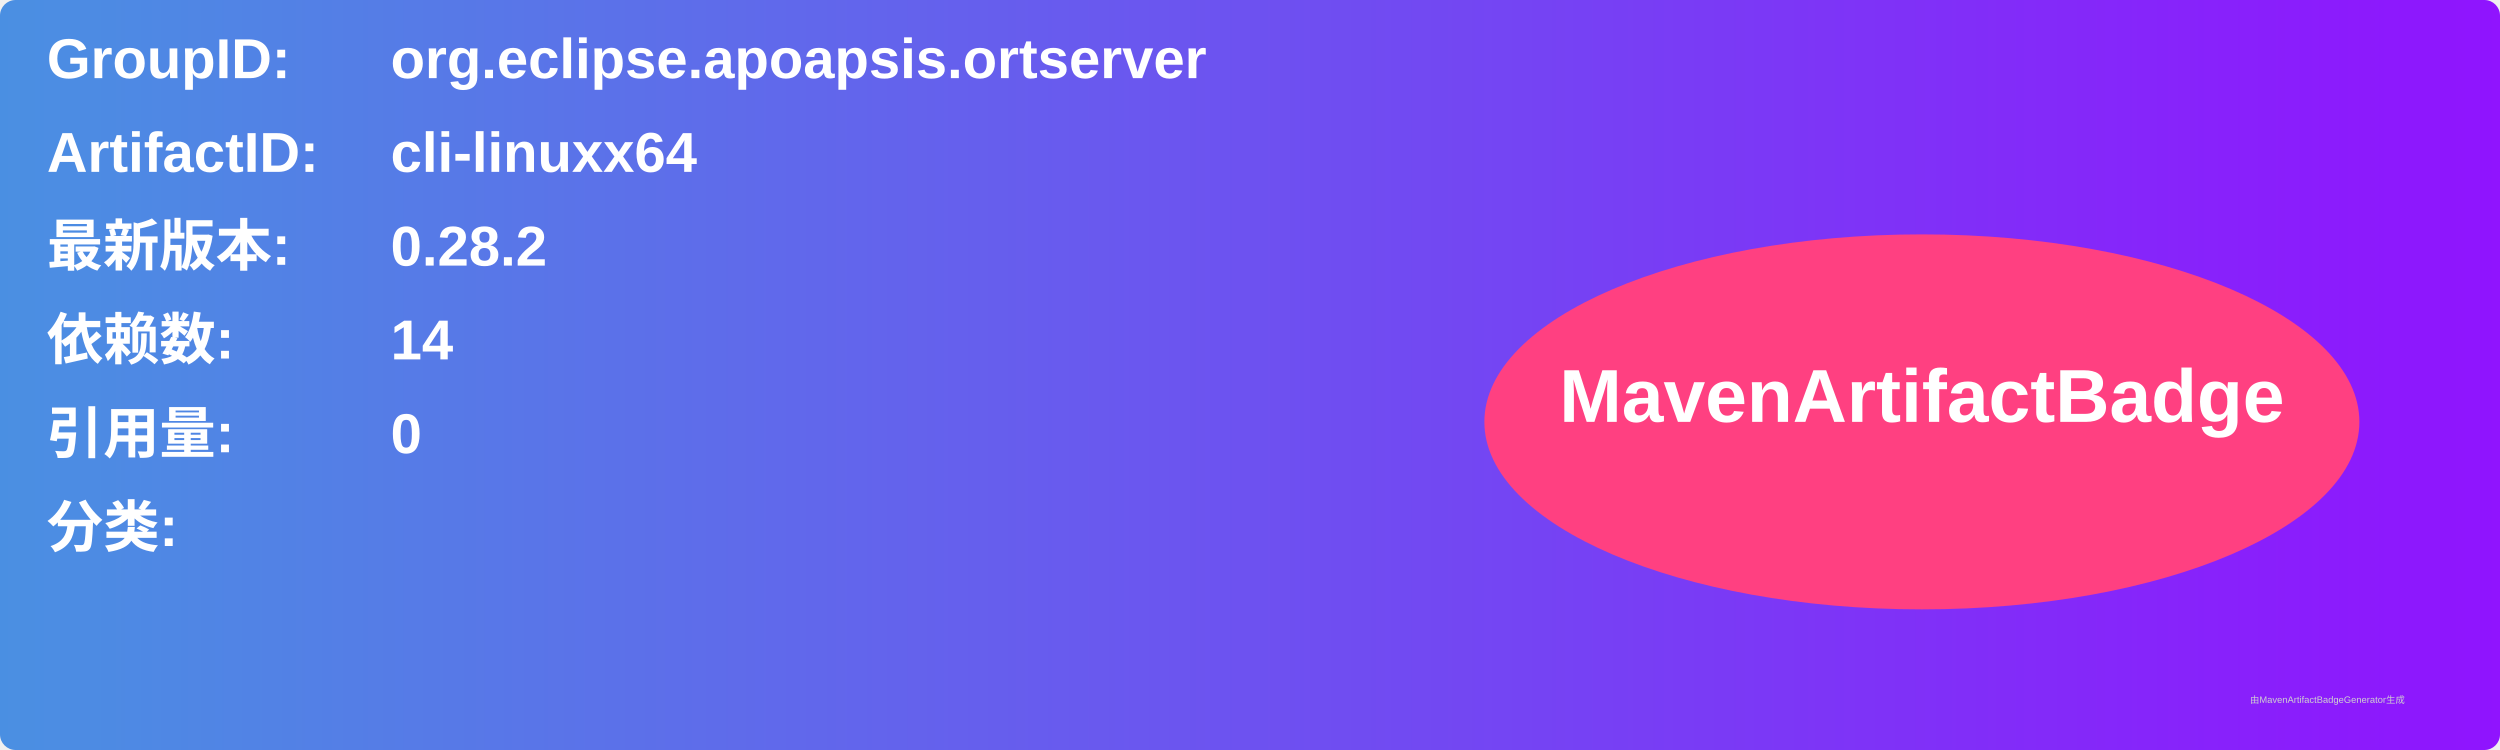
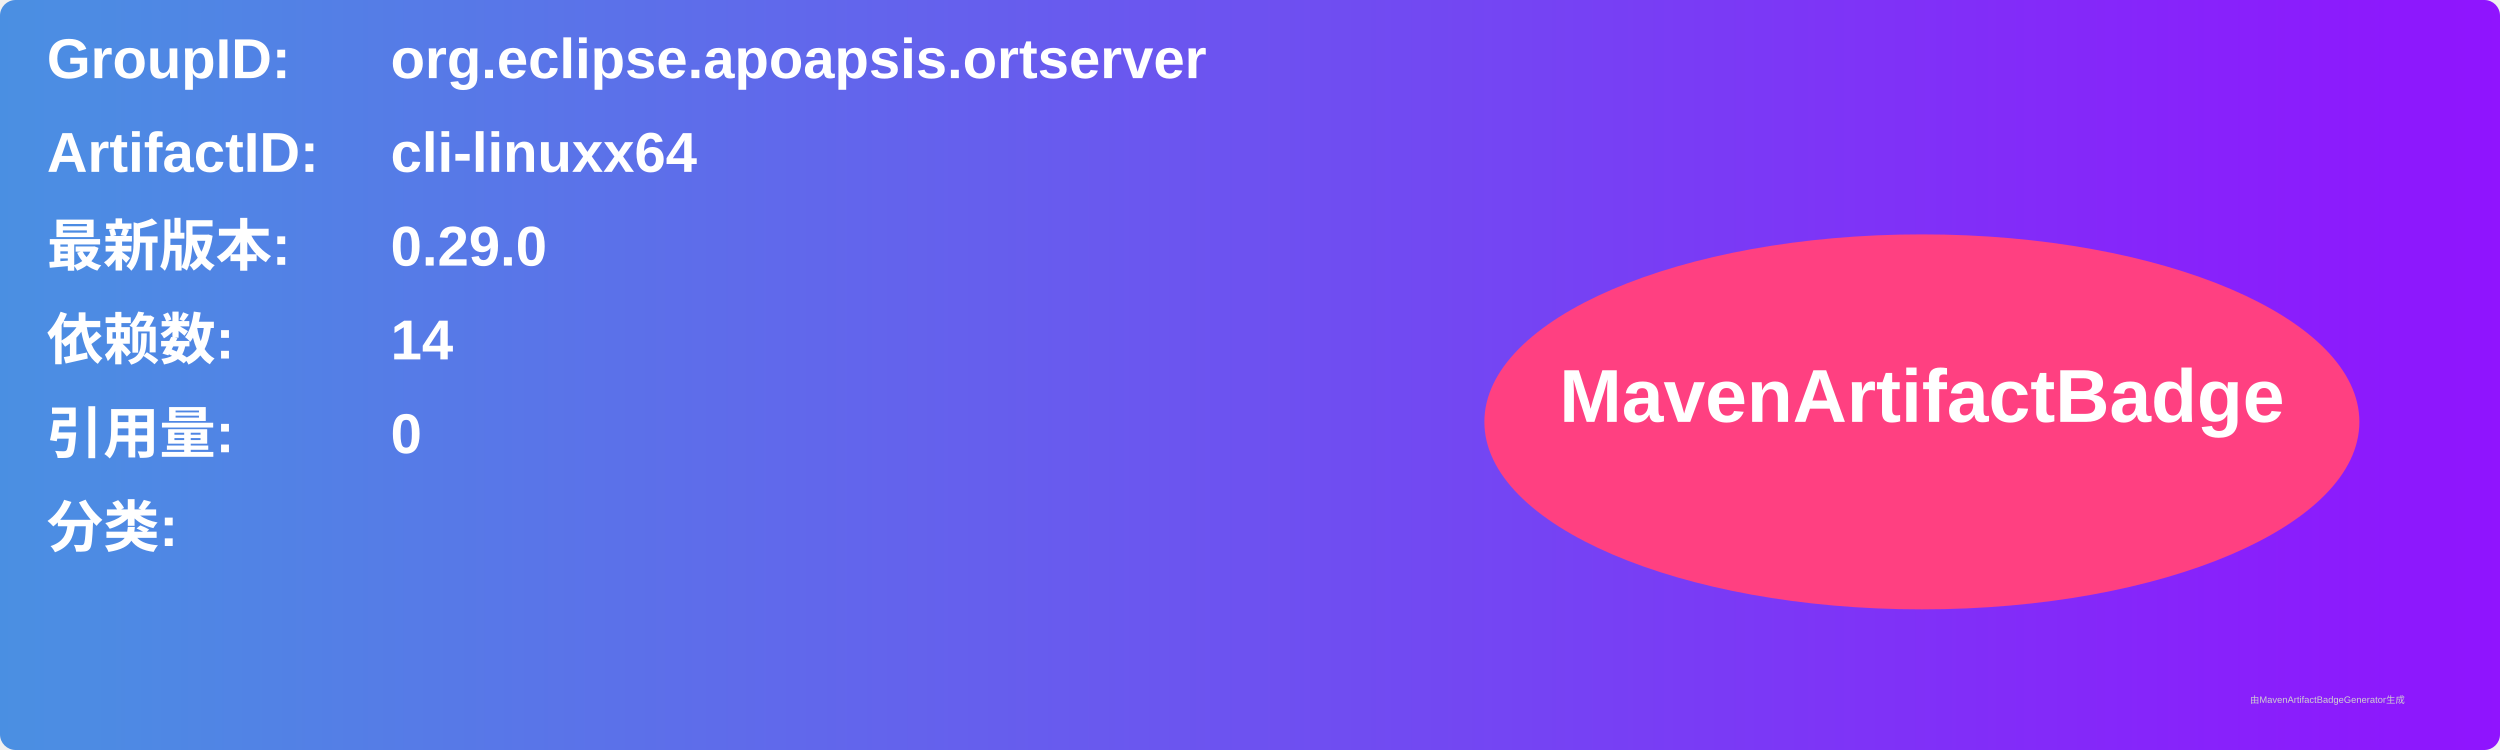
<svg xmlns="http://www.w3.org/2000/svg" width="800" height="240" viewBox="0 0 800 240">
  <linearGradient id="grad" x1="0%" y1="0%" x2="100%" y2="0%">
    <stop offset="0%" stop-color="#4a90e2" />
    <stop offset="100%" stop-color="#9013fe" />
  </linearGradient>
  <rect width="100%" height="100%" rx="5" ry="5" fill="url(#grad)" />
  <g transform="translate(15, 15)">
    <text x="0" y="10" font-family="Arial" font-size="18" fill="white" font-weight="bold" width="260">GroupID:</text>
    <text x="110" y="10" font-family="Arial" font-size="18" fill="white" font-weight="bold" width="460">org.eclipse.apoapsis.ortserver</text>
    <text x="0" y="40" font-family="Arial" font-size="18" fill="white" font-weight="bold" width="260">ArtifactID:</text>
    <text x="110" y="40" font-family="Arial" font-size="18" fill="white" font-weight="bold" width="460">cli-linuxx64</text>
    <text x="0" y="70" font-family="Arial" font-size="18" fill="white" font-weight="bold">最新版本:</text>
    <text x="110" y="70" font-family="Arial" font-size="18" fill="white" font-weight="bold">
-       <tspan font-weight="bold">0.28.2</tspan>
+       <tspan font-weight="bold">0.29.0</tspan>
    </text>
    <text x="0" y="100" font-family="Arial" font-size="18" fill="white" font-weight="bold">依赖数: </text>
    <text x="110" y="100" font-family="Arial" font-size="18" fill="white">
      <tspan font-weight="bold">14</tspan>
    </text>
    <text x="0" y="130" font-family="Arial" font-size="18" fill="white" font-weight="bold">引用量: </text>
    <text x="110" y="130" font-family="Arial" font-size="18" fill="white">
      <tspan font-weight="bold">0</tspan>
    </text>
    <text x="0" y="160" font-family="Arial" font-size="18" fill="white" font-weight="bold">分类:</text>
    <text x="10" y="190" font-family="Arial" font-size="10" fill="white">
      <tspan font-weight="bold" />
    </text>
    <ellipse cx="600" cy="120" rx="140" ry="60" fill="#ff4081" />
    <text x="600" y="120" text-anchor="middle" font-family="Arial" font-size="24" fill="white" font-weight="bold">MavenArtifactBadge</text>
  </g>
  <text x="720" y="225" font-family="Arial" font-size="3" fill="#d0d0d0">由MavenArtifactBadgeGenerator生成</text>
</svg>
